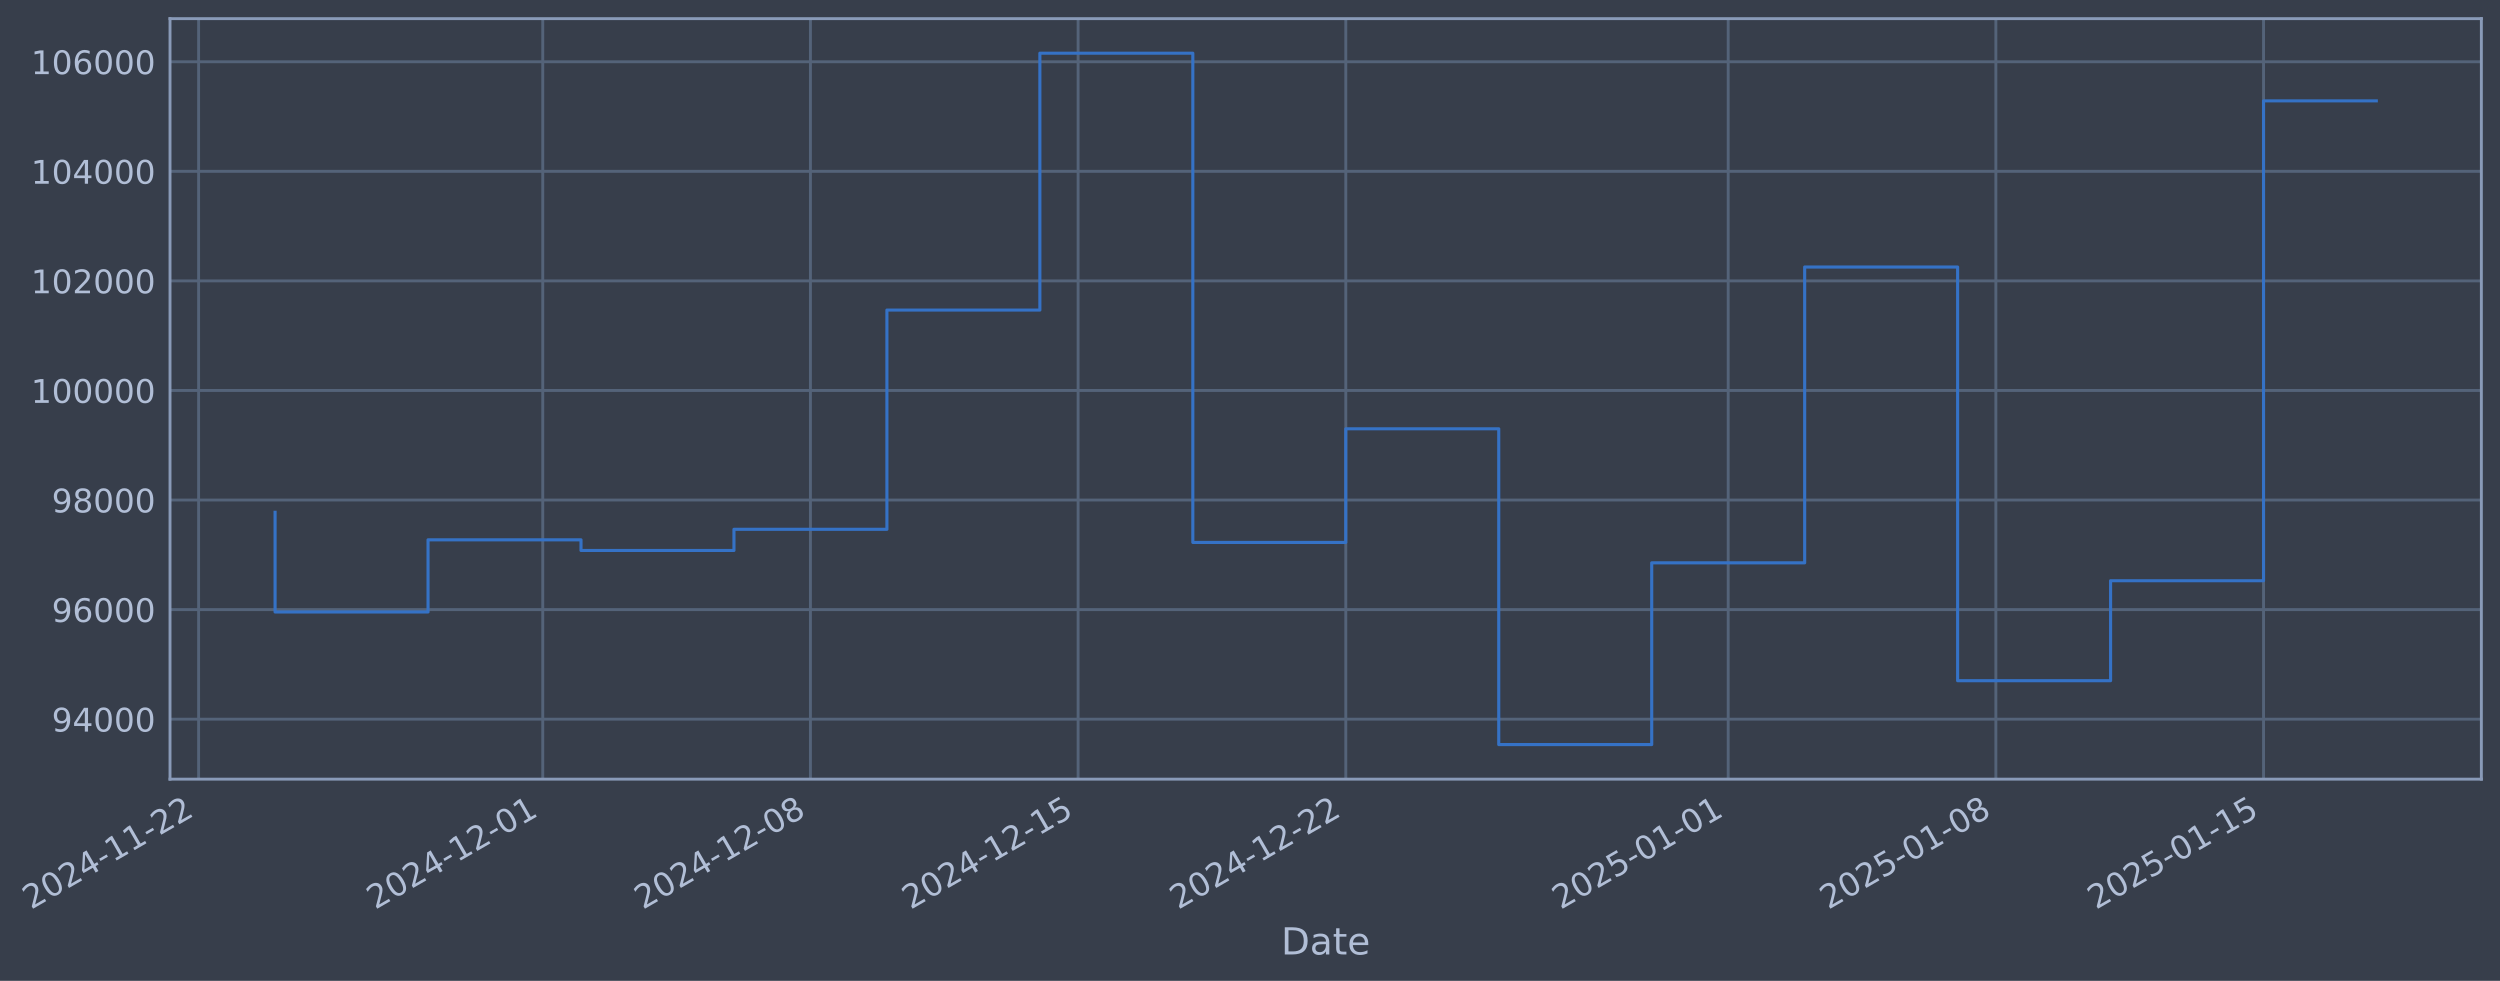
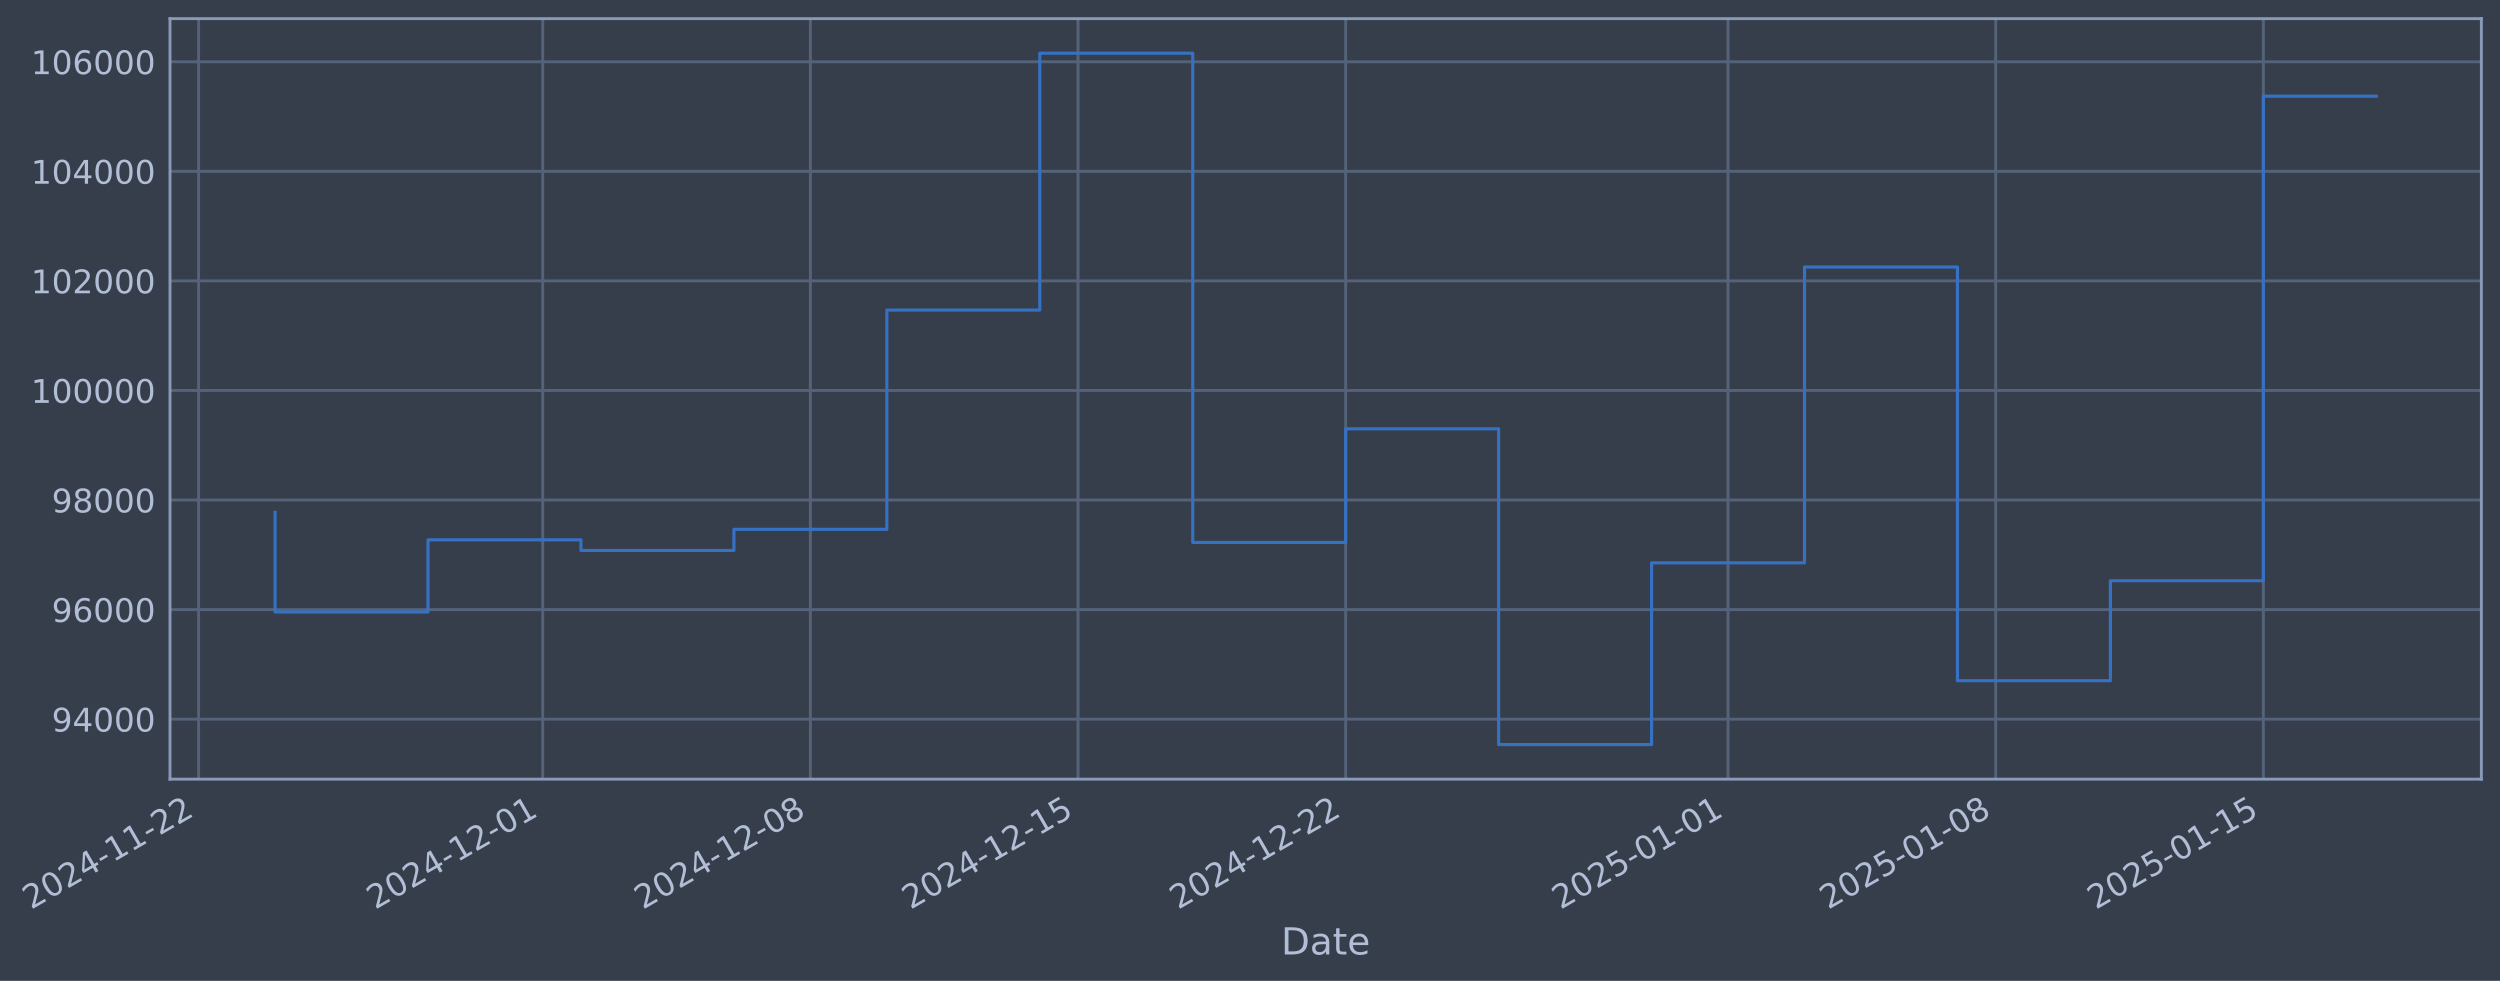
- <svg xmlns="http://www.w3.org/2000/svg" xmlns:xlink="http://www.w3.org/1999/xlink" width="965.672pt" height="378.87pt" viewBox="0 0 965.672 378.87" version="1.1">
+ <svg xmlns="http://www.w3.org/2000/svg" xmlns:xlink="http://www.w3.org/1999/xlink" width="965.67pt" height="378.87pt" viewBox="0 0 965.67 378.87" version="1.1">
  <defs>
    <style type="text/css">*{stroke-linejoin: round; stroke-linecap: butt}</style>
  </defs>
  <g id="figure_1">
    <g id="patch_1">
-       <path d="M 0 378.87  L 965.672 378.87  L 965.672 0  L 0 0  z " style="fill: #373e4b" />
+       <path d="M 0 378.87  L 965.67 378.87  L 965.67 0  L 0 0  z " style="fill: #373e4b" />
    </g>
    <g id="axes_1">
      <g id="patch_2">
-         <path d="M 65.672 300.96  L 958.472 300.96  L 958.472 7.2  L 65.672 7.2  z " style="fill: #373e4b" />
+         <path d="M 65.67 300.96  L 958.47 300.96  L 958.47 7.2  L 65.67 7.2  z " style="fill: #373e4b" />
      </g>
      <g id="matplotlib.axis_1">
        <g id="xtick_1">
          <g id="line2d_1">
-             <path d="M 76.713 300.96  L 76.713 7.2  " clip-path="url(#pea1d58ba01)" style="fill: none; stroke: #546379; stroke-width: 1.12; stroke-linecap: square" />
+             <path d="M 76.713 300.96  L 76.713 7.2  " clip-path="url(#p3d56ce1a0e)" style="fill: none; stroke: #546379; stroke-width: 1.12; stroke-linecap: square" />
          </g>
          <g id="line2d_2" />
          <g id="text_1">
            <g style="fill: #b1bed6" transform="translate(11.98702 351.4642) rotate(-30) scale(0.126 -0.126)">
              <defs>
                <path id="DejaVuSans-32" d="M 1228 531  L 3431 531  L 3431 0  L 469 0  L 469 531  Q 828 903 1448 1529  Q 2069 2156 2228 2338  Q 2531 2678 2651 2914  Q 2772 3150 2772 3378  Q 2772 3750 2511 3984  Q 2250 4219 1831 4219  Q 1534 4219 1204 4116  Q 875 4013 500 3803  L 500 4441  Q 881 4594 1212 4672  Q 1544 4750 1819 4750  Q 2544 4750 2975 4387  Q 3406 4025 3406 3419  Q 3406 3131 3298 2873  Q 3191 2616 2906 2266  Q 2828 2175 2409 1742  Q 1991 1309 1228 531  z " transform="scale(0.015625)" />
                <path id="DejaVuSans-30" d="M 2034 4250  Q 1547 4250 1301 3770  Q 1056 3291 1056 2328  Q 1056 1369 1301 889  Q 1547 409 2034 409  Q 2525 409 2770 889  Q 3016 1369 3016 2328  Q 3016 3291 2770 3770  Q 2525 4250 2034 4250  z M 2034 4750  Q 2819 4750 3233 4129  Q 3647 3509 3647 2328  Q 3647 1150 3233 529  Q 2819 -91 2034 -91  Q 1250 -91 836 529  Q 422 1150 422 2328  Q 422 3509 836 4129  Q 1250 4750 2034 4750  z " transform="scale(0.015625)" />
                <path id="DejaVuSans-34" d="M 2419 4116  L 825 1625  L 2419 1625  L 2419 4116  z M 2253 4666  L 3047 4666  L 3047 1625  L 3713 1625  L 3713 1100  L 3047 1100  L 3047 0  L 2419 0  L 2419 1100  L 313 1100  L 313 1709  L 2253 4666  z " transform="scale(0.015625)" />
                <path id="DejaVuSans-2d" d="M 313 2009  L 1997 2009  L 1997 1497  L 313 1497  L 313 2009  z " transform="scale(0.015625)" />
                <path id="DejaVuSans-31" d="M 794 531  L 1825 531  L 1825 4091  L 703 3866  L 703 4441  L 1819 4666  L 2450 4666  L 2450 531  L 3481 531  L 3481 0  L 794 0  L 794 531  z " transform="scale(0.015625)" />
              </defs>
              <use xlink:href="#DejaVuSans-32" />
              <use xlink:href="#DejaVuSans-30" transform="translate(63.62305 0)" />
              <use xlink:href="#DejaVuSans-32" transform="translate(127.2461 0)" />
              <use xlink:href="#DejaVuSans-34" transform="translate(190.8691 0)" />
              <use xlink:href="#DejaVuSans-2d" transform="translate(254.4922 0)" />
              <use xlink:href="#DejaVuSans-31" transform="translate(290.5762 0)" />
              <use xlink:href="#DejaVuSans-31" transform="translate(354.1992 0)" />
              <use xlink:href="#DejaVuSans-2d" transform="translate(417.8223 0)" />
              <use xlink:href="#DejaVuSans-32" transform="translate(453.9062 0)" />
              <use xlink:href="#DejaVuSans-32" transform="translate(517.5293 0)" />
            </g>
          </g>
        </g>
        <g id="xtick_2">
          <g id="line2d_3">
-             <path d="M 209.649 300.96  L 209.649 7.2  " clip-path="url(#pea1d58ba01)" style="fill: none; stroke: #546379; stroke-width: 1.12; stroke-linecap: square" />
+             <path d="M 209.637 300.96  L 209.637 7.2  " clip-path="url(#p3d56ce1a0e)" style="fill: none; stroke: #546379; stroke-width: 1.12; stroke-linecap: square" />
          </g>
          <g id="line2d_4" />
          <g id="text_2">
-             <g style="fill: #b1bed6" transform="translate(144.9239 351.4642) rotate(-30) scale(0.126 -0.126)">
+             <g style="fill: #b1bed6" transform="translate(144.9116 351.4642) rotate(-30) scale(0.126 -0.126)">
              <use xlink:href="#DejaVuSans-32" />
              <use xlink:href="#DejaVuSans-30" transform="translate(63.62305 0)" />
              <use xlink:href="#DejaVuSans-32" transform="translate(127.2461 0)" />
              <use xlink:href="#DejaVuSans-34" transform="translate(190.8691 0)" />
              <use xlink:href="#DejaVuSans-2d" transform="translate(254.4922 0)" />
              <use xlink:href="#DejaVuSans-31" transform="translate(290.5762 0)" />
              <use xlink:href="#DejaVuSans-32" transform="translate(354.1992 0)" />
              <use xlink:href="#DejaVuSans-2d" transform="translate(417.8223 0)" />
              <use xlink:href="#DejaVuSans-30" transform="translate(453.9062 0)" />
              <use xlink:href="#DejaVuSans-31" transform="translate(517.5293 0)" />
            </g>
          </g>
        </g>
        <g id="xtick_3">
          <g id="line2d_5">
-             <path d="M 313.045 300.96  L 313.045 7.2  " clip-path="url(#pea1d58ba01)" style="fill: none; stroke: #546379; stroke-width: 1.12; stroke-linecap: square" />
+             <path d="M 313.023 300.96  L 313.023 7.2  " clip-path="url(#p3d56ce1a0e)" style="fill: none; stroke: #546379; stroke-width: 1.12; stroke-linecap: square" />
          </g>
          <g id="line2d_6" />
          <g id="text_3">
-             <g style="fill: #b1bed6" transform="translate(248.3193 351.4642) rotate(-30) scale(0.126 -0.126)">
+             <g style="fill: #b1bed6" transform="translate(248.2974 351.4642) rotate(-30) scale(0.126 -0.126)">
              <defs>
                <path id="DejaVuSans-38" d="M 2034 2216  Q 1584 2216 1326 1975  Q 1069 1734 1069 1313  Q 1069 891 1326 650  Q 1584 409 2034 409  Q 2484 409 2743 651  Q 3003 894 3003 1313  Q 3003 1734 2745 1975  Q 2488 2216 2034 2216  z M 1403 2484  Q 997 2584 770 2862  Q 544 3141 544 3541  Q 544 4100 942 4425  Q 1341 4750 2034 4750  Q 2731 4750 3128 4425  Q 3525 4100 3525 3541  Q 3525 3141 3298 2862  Q 3072 2584 2669 2484  Q 3125 2378 3379 2068  Q 3634 1759 3634 1313  Q 3634 634 3220 271  Q 2806 -91 2034 -91  Q 1263 -91 848 271  Q 434 634 434 1313  Q 434 1759 690 2068  Q 947 2378 1403 2484  z M 1172 3481  Q 1172 3119 1398 2916  Q 1625 2713 2034 2713  Q 2441 2713 2670 2916  Q 2900 3119 2900 3481  Q 2900 3844 2670 4047  Q 2441 4250 2034 4250  Q 1625 4250 1398 4047  Q 1172 3844 1172 3481  z " transform="scale(0.015625)" />
              </defs>
              <use xlink:href="#DejaVuSans-32" />
              <use xlink:href="#DejaVuSans-30" transform="translate(63.62305 0)" />
              <use xlink:href="#DejaVuSans-32" transform="translate(127.2461 0)" />
              <use xlink:href="#DejaVuSans-34" transform="translate(190.8691 0)" />
              <use xlink:href="#DejaVuSans-2d" transform="translate(254.4922 0)" />
              <use xlink:href="#DejaVuSans-31" transform="translate(290.5762 0)" />
              <use xlink:href="#DejaVuSans-32" transform="translate(354.1992 0)" />
              <use xlink:href="#DejaVuSans-2d" transform="translate(417.8223 0)" />
              <use xlink:href="#DejaVuSans-30" transform="translate(453.9062 0)" />
              <use xlink:href="#DejaVuSans-38" transform="translate(517.5293 0)" />
            </g>
          </g>
        </g>
        <g id="xtick_4">
          <g id="line2d_7">
-             <path d="M 416.44 300.96  L 416.44 7.2  " clip-path="url(#pea1d58ba01)" style="fill: none; stroke: #546379; stroke-width: 1.12; stroke-linecap: square" />
+             <path d="M 416.409 300.96  L 416.409 7.2  " clip-path="url(#p3d56ce1a0e)" style="fill: none; stroke: #546379; stroke-width: 1.12; stroke-linecap: square" />
          </g>
          <g id="line2d_8" />
          <g id="text_4">
-             <g style="fill: #b1bed6" transform="translate(351.7147 351.4642) rotate(-30) scale(0.126 -0.126)">
+             <g style="fill: #b1bed6" transform="translate(351.6832 351.4642) rotate(-30) scale(0.126 -0.126)">
              <defs>
                <path id="DejaVuSans-35" d="M 691 4666  L 3169 4666  L 3169 4134  L 1269 4134  L 1269 2991  Q 1406 3038 1543 3061  Q 1681 3084 1819 3084  Q 2600 3084 3056 2656  Q 3513 2228 3513 1497  Q 3513 744 3044 326  Q 2575 -91 1722 -91  Q 1428 -91 1123 -41  Q 819 9 494 109  L 494 744  Q 775 591 1075 516  Q 1375 441 1709 441  Q 2250 441 2565 725  Q 2881 1009 2881 1497  Q 2881 1984 2565 2268  Q 2250 2553 1709 2553  Q 1456 2553 1204 2497  Q 953 2441 691 2322  L 691 4666  z " transform="scale(0.015625)" />
              </defs>
              <use xlink:href="#DejaVuSans-32" />
              <use xlink:href="#DejaVuSans-30" transform="translate(63.62305 0)" />
              <use xlink:href="#DejaVuSans-32" transform="translate(127.2461 0)" />
              <use xlink:href="#DejaVuSans-34" transform="translate(190.8691 0)" />
              <use xlink:href="#DejaVuSans-2d" transform="translate(254.4922 0)" />
              <use xlink:href="#DejaVuSans-31" transform="translate(290.5762 0)" />
              <use xlink:href="#DejaVuSans-32" transform="translate(354.1992 0)" />
              <use xlink:href="#DejaVuSans-2d" transform="translate(417.8223 0)" />
              <use xlink:href="#DejaVuSans-31" transform="translate(453.9062 0)" />
              <use xlink:href="#DejaVuSans-35" transform="translate(517.5293 0)" />
            </g>
          </g>
        </g>
        <g id="xtick_5">
          <g id="line2d_9">
-             <path d="M 519.836 300.96  L 519.836 7.2  " clip-path="url(#pea1d58ba01)" style="fill: none; stroke: #546379; stroke-width: 1.12; stroke-linecap: square" />
+             <path d="M 519.794 300.96  L 519.794 7.2  " clip-path="url(#p3d56ce1a0e)" style="fill: none; stroke: #546379; stroke-width: 1.12; stroke-linecap: square" />
          </g>
          <g id="line2d_10" />
          <g id="text_5">
-             <g style="fill: #b1bed6" transform="translate(455.1101 351.4642) rotate(-30) scale(0.126 -0.126)">
+             <g style="fill: #b1bed6" transform="translate(455.069 351.4642) rotate(-30) scale(0.126 -0.126)">
              <use xlink:href="#DejaVuSans-32" />
              <use xlink:href="#DejaVuSans-30" transform="translate(63.62305 0)" />
              <use xlink:href="#DejaVuSans-32" transform="translate(127.2461 0)" />
              <use xlink:href="#DejaVuSans-34" transform="translate(190.8691 0)" />
              <use xlink:href="#DejaVuSans-2d" transform="translate(254.4922 0)" />
              <use xlink:href="#DejaVuSans-31" transform="translate(290.5762 0)" />
              <use xlink:href="#DejaVuSans-32" transform="translate(354.1992 0)" />
              <use xlink:href="#DejaVuSans-2d" transform="translate(417.8223 0)" />
              <use xlink:href="#DejaVuSans-32" transform="translate(453.9062 0)" />
              <use xlink:href="#DejaVuSans-32" transform="translate(517.5293 0)" />
            </g>
          </g>
        </g>
        <g id="xtick_6">
          <g id="line2d_11">
-             <path d="M 667.543 300.96  L 667.543 7.2  " clip-path="url(#pea1d58ba01)" style="fill: none; stroke: #546379; stroke-width: 1.12; stroke-linecap: square" />
+             <path d="M 667.488 300.96  L 667.488 7.2  " clip-path="url(#p3d56ce1a0e)" style="fill: none; stroke: #546379; stroke-width: 1.12; stroke-linecap: square" />
          </g>
          <g id="line2d_12" />
          <g id="text_6">
-             <g style="fill: #b1bed6" transform="translate(602.8178 351.4642) rotate(-30) scale(0.126 -0.126)">
+             <g style="fill: #b1bed6" transform="translate(602.7629 351.4642) rotate(-30) scale(0.126 -0.126)">
              <use xlink:href="#DejaVuSans-32" />
              <use xlink:href="#DejaVuSans-30" transform="translate(63.62305 0)" />
              <use xlink:href="#DejaVuSans-32" transform="translate(127.2461 0)" />
              <use xlink:href="#DejaVuSans-35" transform="translate(190.8691 0)" />
              <use xlink:href="#DejaVuSans-2d" transform="translate(254.4922 0)" />
              <use xlink:href="#DejaVuSans-30" transform="translate(290.5762 0)" />
              <use xlink:href="#DejaVuSans-31" transform="translate(354.1992 0)" />
              <use xlink:href="#DejaVuSans-2d" transform="translate(417.8223 0)" />
              <use xlink:href="#DejaVuSans-30" transform="translate(453.9062 0)" />
              <use xlink:href="#DejaVuSans-31" transform="translate(517.5293 0)" />
            </g>
          </g>
        </g>
        <g id="xtick_7">
          <g id="line2d_13">
-             <path d="M 770.939 300.96  L 770.939 7.2  " clip-path="url(#pea1d58ba01)" style="fill: none; stroke: #546379; stroke-width: 1.12; stroke-linecap: square" />
+             <path d="M 770.874 300.96  L 770.874 7.2  " clip-path="url(#p3d56ce1a0e)" style="fill: none; stroke: #546379; stroke-width: 1.12; stroke-linecap: square" />
          </g>
          <g id="line2d_14" />
          <g id="text_7">
-             <g style="fill: #b1bed6" transform="translate(706.2132 351.4642) rotate(-30) scale(0.126 -0.126)">
+             <g style="fill: #b1bed6" transform="translate(706.1487 351.4642) rotate(-30) scale(0.126 -0.126)">
              <use xlink:href="#DejaVuSans-32" />
              <use xlink:href="#DejaVuSans-30" transform="translate(63.62305 0)" />
              <use xlink:href="#DejaVuSans-32" transform="translate(127.2461 0)" />
              <use xlink:href="#DejaVuSans-35" transform="translate(190.8691 0)" />
              <use xlink:href="#DejaVuSans-2d" transform="translate(254.4922 0)" />
              <use xlink:href="#DejaVuSans-30" transform="translate(290.5762 0)" />
              <use xlink:href="#DejaVuSans-31" transform="translate(354.1992 0)" />
              <use xlink:href="#DejaVuSans-2d" transform="translate(417.8223 0)" />
              <use xlink:href="#DejaVuSans-30" transform="translate(453.9062 0)" />
              <use xlink:href="#DejaVuSans-38" transform="translate(517.5293 0)" />
            </g>
          </g>
        </g>
        <g id="xtick_8">
          <g id="line2d_15">
-             <path d="M 874.334 300.96  L 874.334 7.2  " clip-path="url(#pea1d58ba01)" style="fill: none; stroke: #546379; stroke-width: 1.12; stroke-linecap: square" />
+             <path d="M 874.26 300.96  L 874.26 7.2  " clip-path="url(#p3d56ce1a0e)" style="fill: none; stroke: #546379; stroke-width: 1.12; stroke-linecap: square" />
          </g>
          <g id="line2d_16" />
          <g id="text_8">
-             <g style="fill: #b1bed6" transform="translate(809.6086 351.4642) rotate(-30) scale(0.126 -0.126)">
+             <g style="fill: #b1bed6" transform="translate(809.5345 351.4642) rotate(-30) scale(0.126 -0.126)">
              <use xlink:href="#DejaVuSans-32" />
              <use xlink:href="#DejaVuSans-30" transform="translate(63.62305 0)" />
              <use xlink:href="#DejaVuSans-32" transform="translate(127.2461 0)" />
              <use xlink:href="#DejaVuSans-35" transform="translate(190.8691 0)" />
              <use xlink:href="#DejaVuSans-2d" transform="translate(254.4922 0)" />
              <use xlink:href="#DejaVuSans-30" transform="translate(290.5762 0)" />
              <use xlink:href="#DejaVuSans-31" transform="translate(354.1992 0)" />
              <use xlink:href="#DejaVuSans-2d" transform="translate(417.8223 0)" />
              <use xlink:href="#DejaVuSans-31" transform="translate(453.9062 0)" />
              <use xlink:href="#DejaVuSans-35" transform="translate(517.5293 0)" />
            </g>
          </g>
        </g>
        <g id="text_9">
-           <g style="fill: #b1bed6" transform="translate(494.8631 368.6753) scale(0.144 -0.144)">
+           <g style="fill: #b1bed6" transform="translate(494.8604 368.6753) scale(0.144 -0.144)">
            <defs>
              <path id="DejaVuSans-44" d="M 1259 4147  L 1259 519  L 2022 519  Q 2988 519 3436 956  Q 3884 1394 3884 2338  Q 3884 3275 3436 3711  Q 2988 4147 2022 4147  L 1259 4147  z M 628 4666  L 1925 4666  Q 3281 4666 3915 4102  Q 4550 3538 4550 2338  Q 4550 1131 3912 565  Q 3275 0 1925 0  L 628 0  L 628 4666  z " transform="scale(0.015625)" />
              <path id="DejaVuSans-61" d="M 2194 1759  Q 1497 1759 1228 1600  Q 959 1441 959 1056  Q 959 750 1161 570  Q 1363 391 1709 391  Q 2188 391 2477 730  Q 2766 1069 2766 1631  L 2766 1759  L 2194 1759  z M 3341 1997  L 3341 0  L 2766 0  L 2766 531  Q 2569 213 2275 61  Q 1981 -91 1556 -91  Q 1019 -91 701 211  Q 384 513 384 1019  Q 384 1609 779 1909  Q 1175 2209 1959 2209  L 2766 2209  L 2766 2266  Q 2766 2663 2505 2880  Q 2244 3097 1772 3097  Q 1472 3097 1187 3025  Q 903 2953 641 2809  L 641 3341  Q 956 3463 1253 3523  Q 1550 3584 1831 3584  Q 2591 3584 2966 3190  Q 3341 2797 3341 1997  z " transform="scale(0.015625)" />
              <path id="DejaVuSans-74" d="M 1172 4494  L 1172 3500  L 2356 3500  L 2356 3053  L 1172 3053  L 1172 1153  Q 1172 725 1289 603  Q 1406 481 1766 481  L 2356 481  L 2356 0  L 1766 0  Q 1100 0 847 248  Q 594 497 594 1153  L 594 3053  L 172 3053  L 172 3500  L 594 3500  L 594 4494  L 1172 4494  z " transform="scale(0.015625)" />
              <path id="DejaVuSans-65" d="M 3597 1894  L 3597 1613  L 953 1613  Q 991 1019 1311 708  Q 1631 397 2203 397  Q 2534 397 2845 478  Q 3156 559 3463 722  L 3463 178  Q 3153 47 2828 -22  Q 2503 -91 2169 -91  Q 1331 -91 842 396  Q 353 884 353 1716  Q 353 2575 817 3079  Q 1281 3584 2069 3584  Q 2775 3584 3186 3129  Q 3597 2675 3597 1894  z M 3022 2063  Q 3016 2534 2758 2815  Q 2500 3097 2075 3097  Q 1594 3097 1305 2825  Q 1016 2553 972 2059  L 3022 2063  z " transform="scale(0.015625)" />
            </defs>
            <use xlink:href="#DejaVuSans-44" />
            <use xlink:href="#DejaVuSans-61" transform="translate(77.00195 0)" />
            <use xlink:href="#DejaVuSans-74" transform="translate(138.2812 0)" />
            <use xlink:href="#DejaVuSans-65" transform="translate(177.4902 0)" />
          </g>
        </g>
      </g>
      <g id="matplotlib.axis_2">
        <g id="ytick_1">
          <g id="line2d_17">
-             <path d="M 65.672 277.797  L 958.472 277.797  " clip-path="url(#pea1d58ba01)" style="fill: none; stroke: #546379; stroke-width: 1.12; stroke-linecap: square" />
+             <path d="M 65.67 277.797  L 958.47 277.797  " clip-path="url(#p3d56ce1a0e)" style="fill: none; stroke: #546379; stroke-width: 1.12; stroke-linecap: square" />
          </g>
          <g id="line2d_18" />
          <g id="text_10">
-             <g style="fill: #b1bed6" transform="translate(19.9885 282.5841) scale(0.126 -0.126)">
+             <g style="fill: #b1bed6" transform="translate(19.98575 282.5841) scale(0.126 -0.126)">
              <defs>
                <path id="DejaVuSans-39" d="M 703 97  L 703 672  Q 941 559 1184 500  Q 1428 441 1663 441  Q 2288 441 2617 861  Q 2947 1281 2994 2138  Q 2813 1869 2534 1725  Q 2256 1581 1919 1581  Q 1219 1581 811 2004  Q 403 2428 403 3163  Q 403 3881 828 4315  Q 1253 4750 1959 4750  Q 2769 4750 3195 4129  Q 3622 3509 3622 2328  Q 3622 1225 3098 567  Q 2575 -91 1691 -91  Q 1453 -91 1209 -44  Q 966 3 703 97  z M 1959 2075  Q 2384 2075 2632 2365  Q 2881 2656 2881 3163  Q 2881 3666 2632 3958  Q 2384 4250 1959 4250  Q 1534 4250 1286 3958  Q 1038 3666 1038 3163  Q 1038 2656 1286 2365  Q 1534 2075 1959 2075  z " transform="scale(0.015625)" />
              </defs>
              <use xlink:href="#DejaVuSans-39" />
              <use xlink:href="#DejaVuSans-34" transform="translate(63.62305 0)" />
              <use xlink:href="#DejaVuSans-30" transform="translate(127.2461 0)" />
              <use xlink:href="#DejaVuSans-30" transform="translate(190.8691 0)" />
              <use xlink:href="#DejaVuSans-30" transform="translate(254.4922 0)" />
            </g>
          </g>
        </g>
        <g id="ytick_2">
          <g id="line2d_19">
-             <path d="M 65.672 235.473  L 958.472 235.473  " clip-path="url(#pea1d58ba01)" style="fill: none; stroke: #546379; stroke-width: 1.12; stroke-linecap: square" />
+             <path d="M 65.67 235.473  L 958.47 235.473  " clip-path="url(#p3d56ce1a0e)" style="fill: none; stroke: #546379; stroke-width: 1.12; stroke-linecap: square" />
          </g>
          <g id="line2d_20" />
          <g id="text_11">
-             <g style="fill: #b1bed6" transform="translate(19.9885 240.2602) scale(0.126 -0.126)">
+             <g style="fill: #b1bed6" transform="translate(19.98575 240.2602) scale(0.126 -0.126)">
              <defs>
                <path id="DejaVuSans-36" d="M 2113 2584  Q 1688 2584 1439 2293  Q 1191 2003 1191 1497  Q 1191 994 1439 701  Q 1688 409 2113 409  Q 2538 409 2786 701  Q 3034 994 3034 1497  Q 3034 2003 2786 2293  Q 2538 2584 2113 2584  z M 3366 4563  L 3366 3988  Q 3128 4100 2886 4159  Q 2644 4219 2406 4219  Q 1781 4219 1451 3797  Q 1122 3375 1075 2522  Q 1259 2794 1537 2939  Q 1816 3084 2150 3084  Q 2853 3084 3261 2657  Q 3669 2231 3669 1497  Q 3669 778 3244 343  Q 2819 -91 2113 -91  Q 1303 -91 875 529  Q 447 1150 447 2328  Q 447 3434 972 4092  Q 1497 4750 2381 4750  Q 2619 4750 2861 4703  Q 3103 4656 3366 4563  z " transform="scale(0.015625)" />
              </defs>
              <use xlink:href="#DejaVuSans-39" />
              <use xlink:href="#DejaVuSans-36" transform="translate(63.62305 0)" />
              <use xlink:href="#DejaVuSans-30" transform="translate(127.2461 0)" />
              <use xlink:href="#DejaVuSans-30" transform="translate(190.8691 0)" />
              <use xlink:href="#DejaVuSans-30" transform="translate(254.4922 0)" />
            </g>
          </g>
        </g>
        <g id="ytick_3">
          <g id="line2d_21">
-             <path d="M 65.672 193.149  L 958.472 193.149  " clip-path="url(#pea1d58ba01)" style="fill: none; stroke: #546379; stroke-width: 1.12; stroke-linecap: square" />
+             <path d="M 65.67 193.149  L 958.47 193.149  " clip-path="url(#p3d56ce1a0e)" style="fill: none; stroke: #546379; stroke-width: 1.12; stroke-linecap: square" />
          </g>
          <g id="line2d_22" />
          <g id="text_12">
-             <g style="fill: #b1bed6" transform="translate(19.9885 197.9364) scale(0.126 -0.126)">
+             <g style="fill: #b1bed6" transform="translate(19.98575 197.9364) scale(0.126 -0.126)">
              <use xlink:href="#DejaVuSans-39" />
              <use xlink:href="#DejaVuSans-38" transform="translate(63.62305 0)" />
              <use xlink:href="#DejaVuSans-30" transform="translate(127.2461 0)" />
              <use xlink:href="#DejaVuSans-30" transform="translate(190.8691 0)" />
              <use xlink:href="#DejaVuSans-30" transform="translate(254.4922 0)" />
            </g>
          </g>
        </g>
        <g id="ytick_4">
          <g id="line2d_23">
-             <path d="M 65.672 150.826  L 958.472 150.826  " clip-path="url(#pea1d58ba01)" style="fill: none; stroke: #546379; stroke-width: 1.12; stroke-linecap: square" />
+             <path d="M 65.67 150.826  L 958.47 150.826  " clip-path="url(#p3d56ce1a0e)" style="fill: none; stroke: #546379; stroke-width: 1.12; stroke-linecap: square" />
          </g>
          <g id="line2d_24" />
          <g id="text_13">
-             <g style="fill: #b1bed6" transform="translate(11.97175 155.6126) scale(0.126 -0.126)">
+             <g style="fill: #b1bed6" transform="translate(11.969 155.6126) scale(0.126 -0.126)">
              <use xlink:href="#DejaVuSans-31" />
              <use xlink:href="#DejaVuSans-30" transform="translate(63.62305 0)" />
              <use xlink:href="#DejaVuSans-30" transform="translate(127.2461 0)" />
              <use xlink:href="#DejaVuSans-30" transform="translate(190.8691 0)" />
              <use xlink:href="#DejaVuSans-30" transform="translate(254.4922 0)" />
              <use xlink:href="#DejaVuSans-30" transform="translate(318.1152 0)" />
            </g>
          </g>
        </g>
        <g id="ytick_5">
          <g id="line2d_25">
-             <path d="M 65.672 108.502  L 958.472 108.502  " clip-path="url(#pea1d58ba01)" style="fill: none; stroke: #546379; stroke-width: 1.12; stroke-linecap: square" />
+             <path d="M 65.67 108.502  L 958.47 108.502  " clip-path="url(#p3d56ce1a0e)" style="fill: none; stroke: #546379; stroke-width: 1.12; stroke-linecap: square" />
          </g>
          <g id="line2d_26" />
          <g id="text_14">
-             <g style="fill: #b1bed6" transform="translate(11.97175 113.2888) scale(0.126 -0.126)">
+             <g style="fill: #b1bed6" transform="translate(11.969 113.2888) scale(0.126 -0.126)">
              <use xlink:href="#DejaVuSans-31" />
              <use xlink:href="#DejaVuSans-30" transform="translate(63.62305 0)" />
              <use xlink:href="#DejaVuSans-32" transform="translate(127.2461 0)" />
              <use xlink:href="#DejaVuSans-30" transform="translate(190.8691 0)" />
              <use xlink:href="#DejaVuSans-30" transform="translate(254.4922 0)" />
              <use xlink:href="#DejaVuSans-30" transform="translate(318.1152 0)" />
            </g>
          </g>
        </g>
        <g id="ytick_6">
          <g id="line2d_27">
-             <path d="M 65.672 66.178  L 958.472 66.178  " clip-path="url(#pea1d58ba01)" style="fill: none; stroke: #546379; stroke-width: 1.12; stroke-linecap: square" />
+             <path d="M 65.67 66.178  L 958.47 66.178  " clip-path="url(#p3d56ce1a0e)" style="fill: none; stroke: #546379; stroke-width: 1.12; stroke-linecap: square" />
          </g>
          <g id="line2d_28" />
          <g id="text_15">
-             <g style="fill: #b1bed6" transform="translate(11.97175 70.96502) scale(0.126 -0.126)">
+             <g style="fill: #b1bed6" transform="translate(11.969 70.96502) scale(0.126 -0.126)">
              <use xlink:href="#DejaVuSans-31" />
              <use xlink:href="#DejaVuSans-30" transform="translate(63.62305 0)" />
              <use xlink:href="#DejaVuSans-34" transform="translate(127.2461 0)" />
              <use xlink:href="#DejaVuSans-30" transform="translate(190.8691 0)" />
              <use xlink:href="#DejaVuSans-30" transform="translate(254.4922 0)" />
              <use xlink:href="#DejaVuSans-30" transform="translate(318.1152 0)" />
            </g>
          </g>
        </g>
        <g id="ytick_7">
          <g id="line2d_29">
-             <path d="M 65.672 23.854  L 958.472 23.854  " clip-path="url(#pea1d58ba01)" style="fill: none; stroke: #546379; stroke-width: 1.12; stroke-linecap: square" />
+             <path d="M 65.67 23.854  L 958.47 23.854  " clip-path="url(#p3d56ce1a0e)" style="fill: none; stroke: #546379; stroke-width: 1.12; stroke-linecap: square" />
          </g>
          <g id="line2d_30" />
          <g id="text_16">
-             <g style="fill: #b1bed6" transform="translate(11.97175 28.64121) scale(0.126 -0.126)">
+             <g style="fill: #b1bed6" transform="translate(11.969 28.64121) scale(0.126 -0.126)">
              <use xlink:href="#DejaVuSans-31" />
              <use xlink:href="#DejaVuSans-30" transform="translate(63.62305 0)" />
              <use xlink:href="#DejaVuSans-36" transform="translate(127.2461 0)" />
              <use xlink:href="#DejaVuSans-30" transform="translate(190.8691 0)" />
              <use xlink:href="#DejaVuSans-30" transform="translate(254.4922 0)" />
              <use xlink:href="#DejaVuSans-30" transform="translate(318.1152 0)" />
            </g>
          </g>
        </g>
      </g>
      <g id="line2d_31">
-         <path d="M 106.254 197.87  L 106.254 236.383  L 165.337 236.383  L 165.337 208.521  L 224.42 208.521  L 224.42 212.628  L 283.503 212.628  L 283.503 204.459  L 342.586 204.459  L 342.586 119.77  L 401.669 119.77  L 401.669 20.553  L 460.753 20.553  L 460.753 209.517  L 519.836 209.517  L 519.836 165.636  L 578.919 165.636  L 578.919 287.607  L 638.002 287.607  L 638.002 217.409  L 697.085 217.409  L 697.085 103.141  L 756.168 103.141  L 756.168 262.927  L 815.251 262.927  L 815.251 224.318  L 874.334 224.318  L 874.334 38.965  L 917.89 38.965  " clip-path="url(#pea1d58ba01)" style="fill: none; stroke: #3572c6; stroke-width: 1.2; stroke-linecap: square" />
+         <path d="M 106.251 197.87  L 106.251 236.383  L 165.329 236.383  L 165.329 208.521  L 224.407 208.521  L 224.407 212.628  L 283.484 212.628  L 283.484 204.459  L 342.562 204.459  L 342.562 119.77  L 401.639 119.77  L 401.639 20.553  L 460.717 20.553  L 460.717 209.517  L 519.794 209.517  L 519.794 165.636  L 578.872 165.636  L 578.872 287.607  L 637.95 287.607  L 637.95 217.409  L 697.027 217.409  L 697.027 103.141  L 756.105 103.141  L 756.105 262.927  L 815.182 262.927  L 815.182 224.318  L 874.26 224.318  L 874.26 37.145  L 917.888 37.145  " clip-path="url(#p3d56ce1a0e)" style="fill: none; stroke: #3572c6; stroke-width: 1.2; stroke-linecap: square" />
      </g>
      <g id="patch_3">
-         <path d="M 65.672 300.96  L 65.672 7.2  " style="fill: none; stroke: #899ab8; stroke-width: 1.12; stroke-linejoin: miter; stroke-linecap: square" />
+         <path d="M 65.67 300.96  L 65.67 7.2  " style="fill: none; stroke: #899ab8; stroke-width: 1.12; stroke-linejoin: miter; stroke-linecap: square" />
      </g>
      <g id="patch_4">
-         <path d="M 958.472 300.96  L 958.472 7.2  " style="fill: none; stroke: #899ab8; stroke-width: 1.12; stroke-linejoin: miter; stroke-linecap: square" />
+         <path d="M 958.47 300.96  L 958.47 7.2  " style="fill: none; stroke: #899ab8; stroke-width: 1.12; stroke-linejoin: miter; stroke-linecap: square" />
      </g>
      <g id="patch_5">
-         <path d="M 65.672 300.96  L 958.472 300.96  " style="fill: none; stroke: #899ab8; stroke-width: 1.12; stroke-linejoin: miter; stroke-linecap: square" />
+         <path d="M 65.67 300.96  L 958.47 300.96  " style="fill: none; stroke: #899ab8; stroke-width: 1.12; stroke-linejoin: miter; stroke-linecap: square" />
      </g>
      <g id="patch_6">
-         <path d="M 65.672 7.2  L 958.472 7.2  " style="fill: none; stroke: #899ab8; stroke-width: 1.12; stroke-linejoin: miter; stroke-linecap: square" />
+         <path d="M 65.67 7.2  L 958.47 7.2  " style="fill: none; stroke: #899ab8; stroke-width: 1.12; stroke-linejoin: miter; stroke-linecap: square" />
      </g>
    </g>
  </g>
  <defs>
-     <clipPath id="pea1d58ba01">
-       <rect x="65.672" y="7.2" width="892.8" height="293.76" />
+     <clipPath id="p3d56ce1a0e">
+       <rect x="65.67" y="7.2" width="892.8" height="293.76" />
    </clipPath>
  </defs>
</svg>
